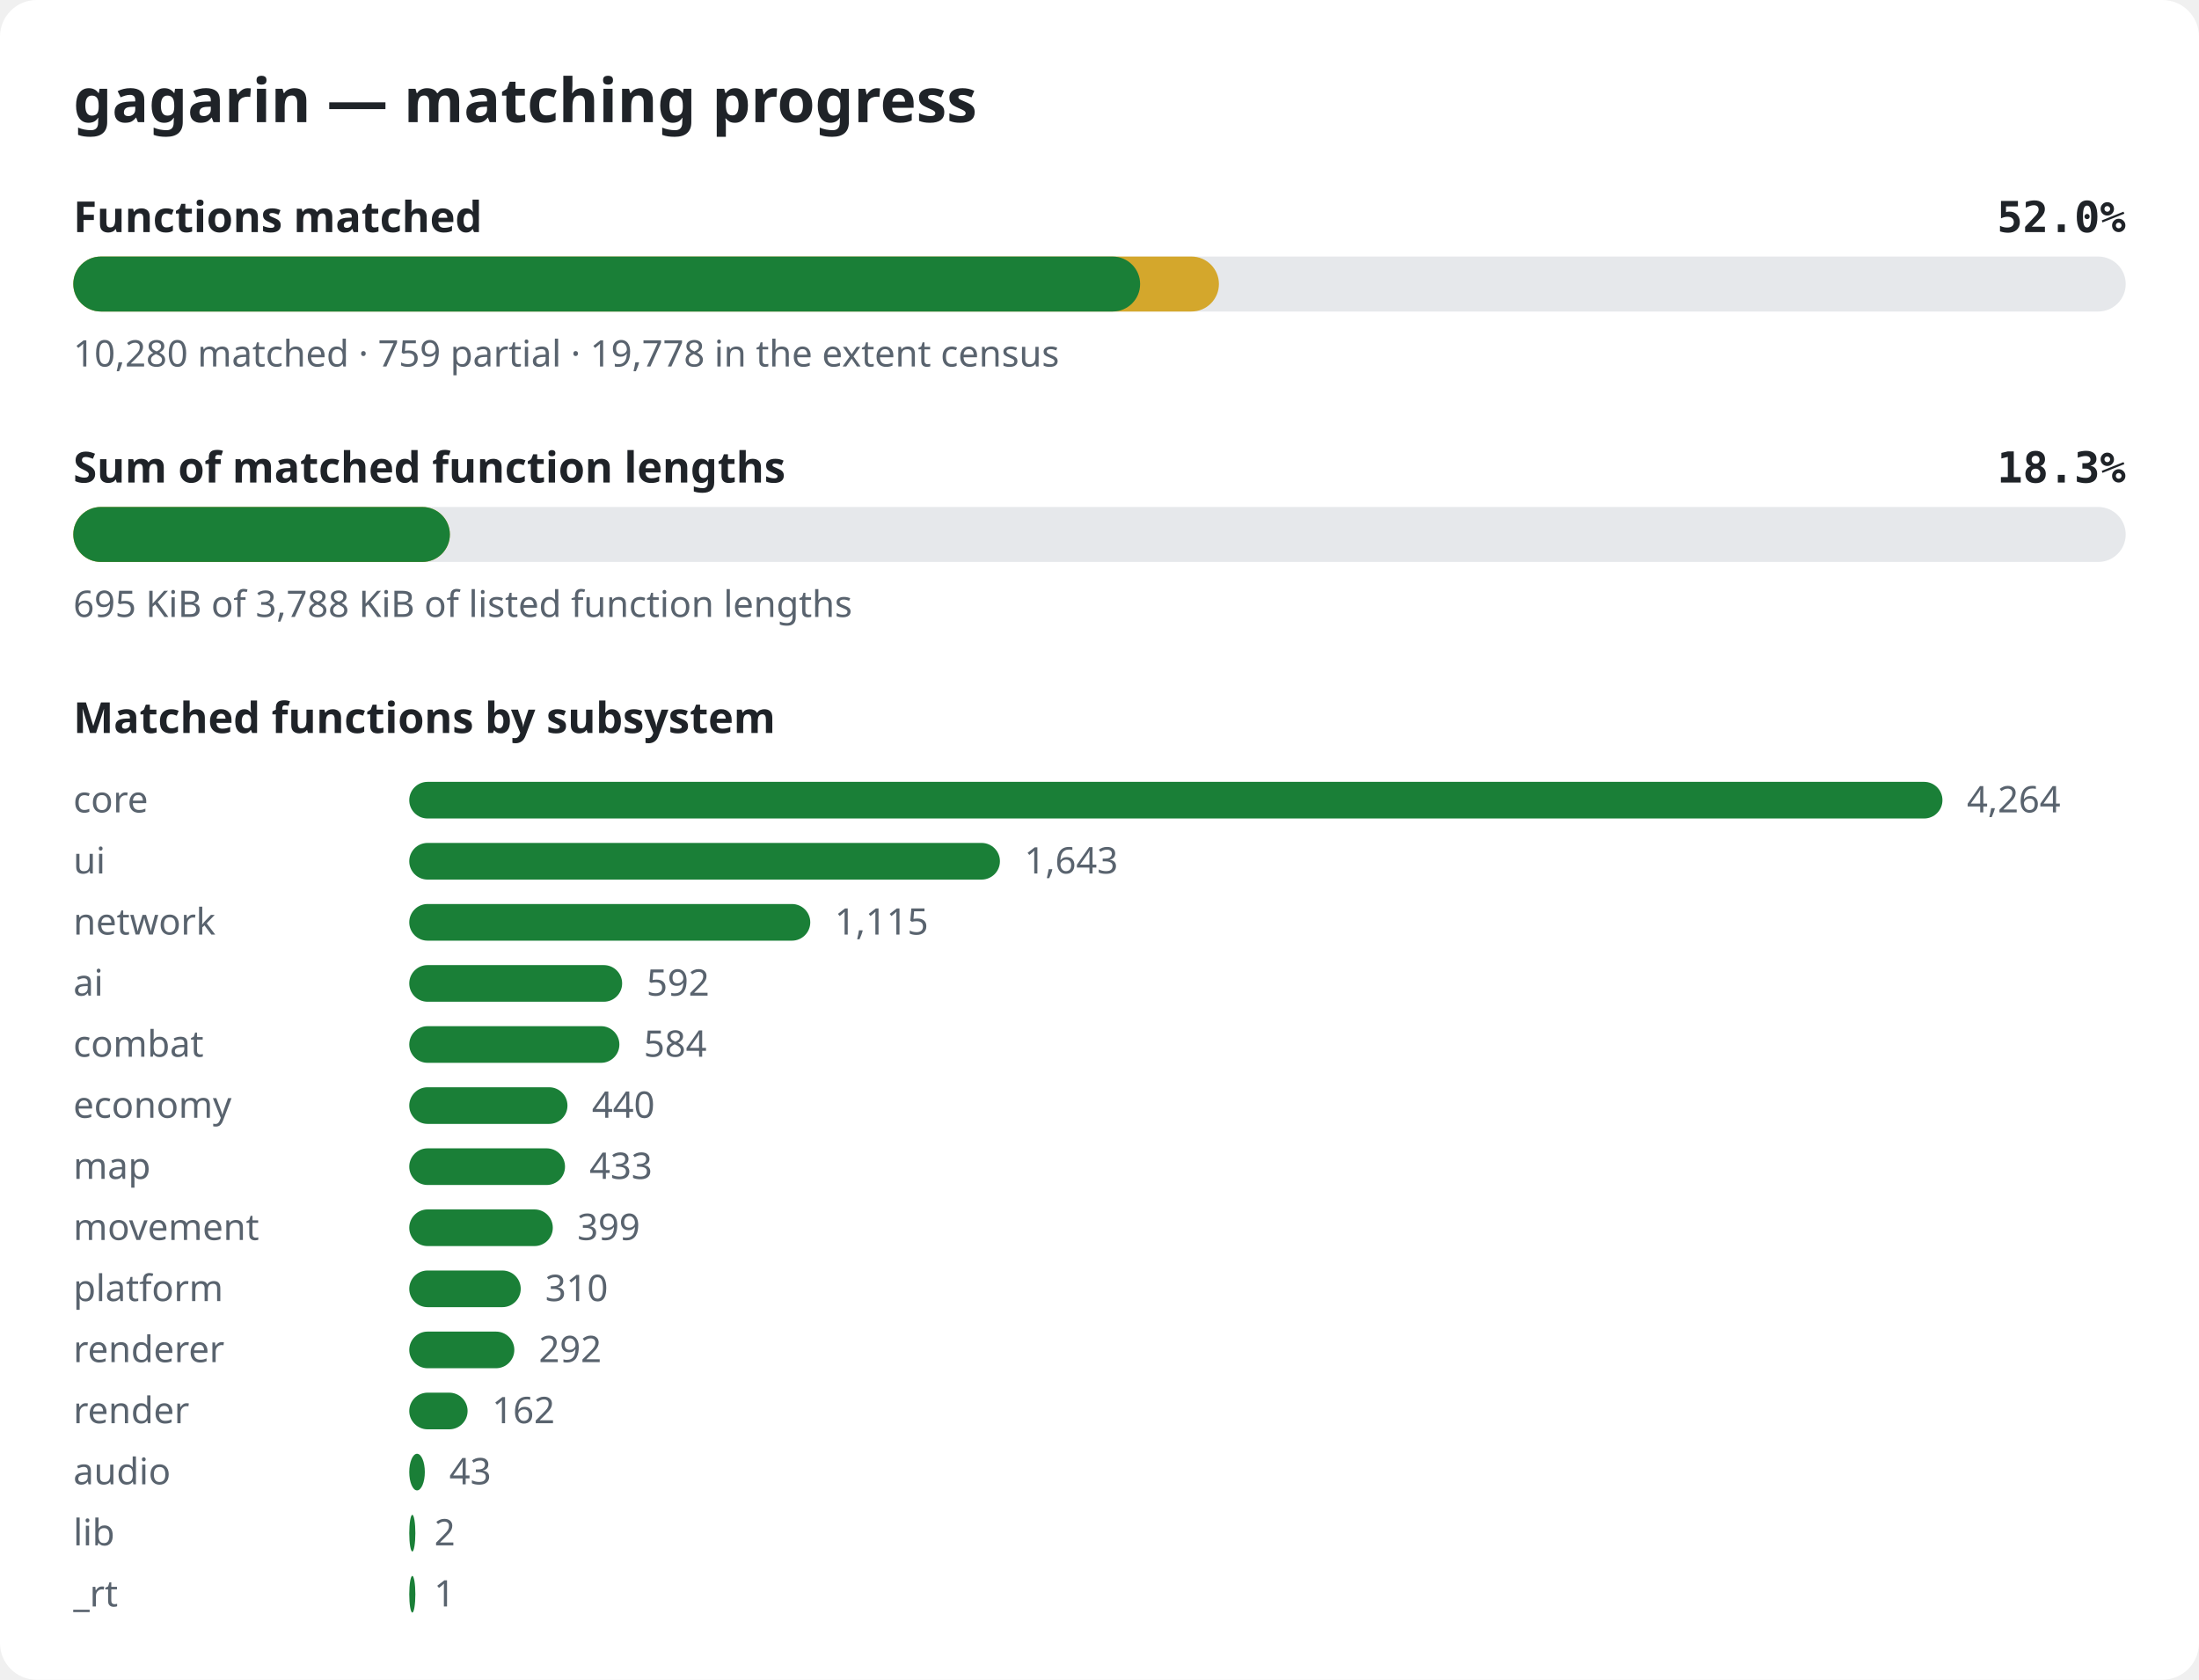
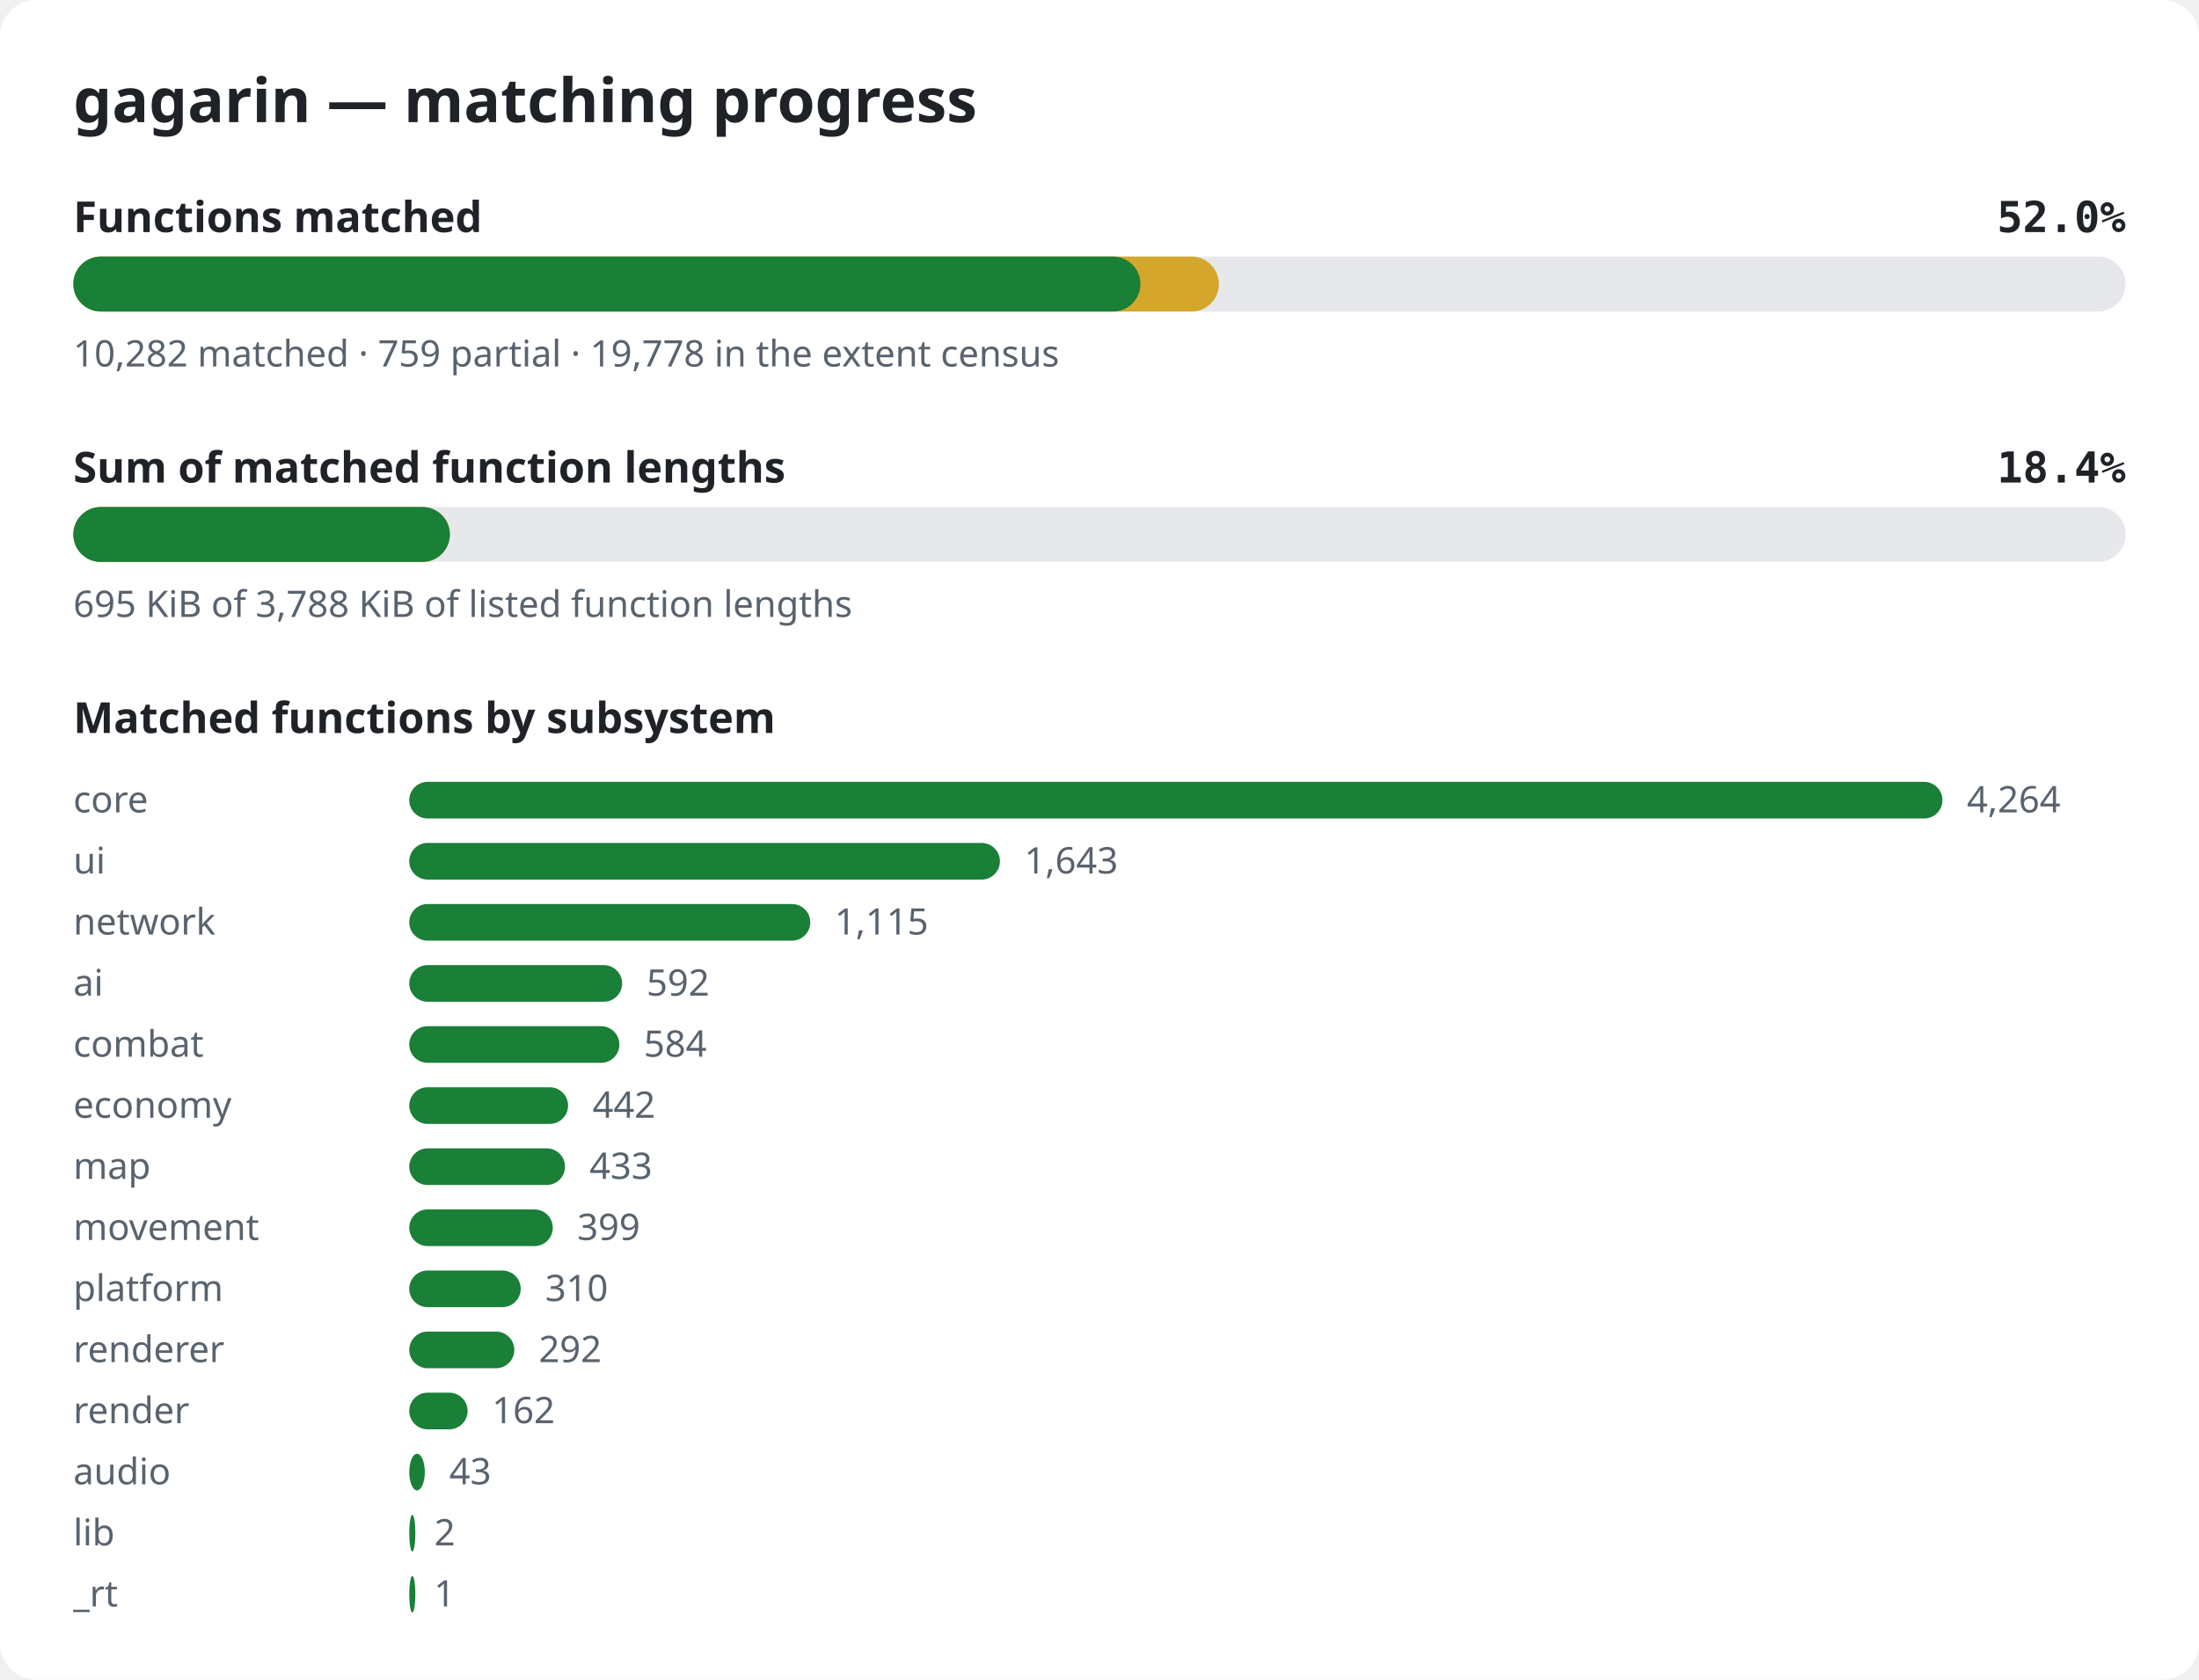
<svg xmlns="http://www.w3.org/2000/svg" width="720" height="550" viewBox="0 0 720 550" role="img" aria-label="gagarin matching progress">
  <style>.bg{fill:#ffffff}.title{font:600 20px sans-serif;fill:#1f2328}.label{font:600 14px sans-serif;fill:#1f2328}.pct{font:600 14px monospace;fill:#1f2328}.note{font:12px sans-serif;fill:#59636e}.track{fill:#e6e8eb}.done{fill:#1a7f37}.partial{fill:#d4a72c}@media (prefers-color-scheme: dark){.bg{fill:#0d1117}.title,.label,.pct{fill:#e6edf3}.note{fill:#9198a1}.track{fill:#262c36}.done{fill:#3fb950}.partial{fill:#d29922}}</style>
  <rect width="720" height="550" rx="12" class="bg" />
  <text x="24" y="40" class="title">gagarin — matching progress</text>
  <text x="24" y="76" class="label">Functions matched</text>
  <text x="696" y="76" class="pct" text-anchor="end">52.0%</text>
  <rect x="24" y="84" width="672" height="18" rx="9" class="track" />
  <rect x="24" y="84" width="375.1" height="18" rx="9" class="partial" />
-   <rect x="24" y="84" width="349.3" height="18" rx="9" class="done" />
-   <text x="24" y="120" class="note">10,280 matched · 759 partial · 19,778 in the extent census</text>
+   <rect x="24" y="84" width="349.4" height="18" rx="9" class="done" />
+   <text x="24" y="120" class="note">10,282 matched · 759 partial · 19,778 in the extent census</text>
  <text x="24" y="158" class="label">Sum of matched function lengths</text>
-   <text x="696" y="158" class="pct" text-anchor="end">18.3%</text>
+   <text x="696" y="158" class="pct" text-anchor="end">18.4%</text>
  <rect x="24" y="166" width="672" height="18" rx="9" class="track" />
  <rect x="24" y="166" width="123.3" height="18" rx="9" class="partial" />
  <rect x="24" y="166" width="123.3" height="18" rx="9" class="done" />
  <text x="24" y="202" class="note">695 KiB of 3,788 KiB of listed function lengths</text>
  <text x="24" y="240" class="label">Matched functions by subsystem</text>
  <text x="24" y="266" class="note">core</text>
  <rect x="134" y="256" width="502.0" height="12" rx="6" class="done" />
  <text x="644.0" y="266" class="note">4,264</text>
  <text x="24" y="286" class="note">ui</text>
  <rect x="134" y="276" width="193.4" height="12" rx="6" class="done" />
  <text x="335.4" y="286" class="note">1,643</text>
  <text x="24" y="306" class="note">network</text>
  <rect x="134" y="296" width="131.3" height="12" rx="6" class="done" />
  <text x="273.3" y="306" class="note">1,115</text>
  <text x="24" y="326" class="note">ai</text>
  <rect x="134" y="316" width="69.7" height="12" rx="6" class="done" />
  <text x="211.7" y="326" class="note">592</text>
  <text x="24" y="346" class="note">combat</text>
  <rect x="134" y="336" width="68.8" height="12" rx="6" class="done" />
  <text x="210.8" y="346" class="note">584</text>
  <text x="24" y="366" class="note">economy</text>
-   <rect x="134" y="356" width="51.8" height="12" rx="6" class="done" />
-   <text x="193.8" y="366" class="note">440</text>
+   <rect x="134" y="356" width="52.0" height="12" rx="6" class="done" />
+   <text x="194.0" y="366" class="note">442</text>
  <text x="24" y="386" class="note">map</text>
  <rect x="134" y="376" width="51.0" height="12" rx="6" class="done" />
  <text x="193.0" y="386" class="note">433</text>
  <text x="24" y="406" class="note">movement</text>
  <rect x="134" y="396" width="47.0" height="12" rx="6" class="done" />
  <text x="189.0" y="406" class="note">399</text>
  <text x="24" y="426" class="note">platform</text>
  <rect x="134" y="416" width="36.5" height="12" rx="6" class="done" />
  <text x="178.5" y="426" class="note">310</text>
  <text x="24" y="446" class="note">renderer</text>
  <rect x="134" y="436" width="34.4" height="12" rx="6" class="done" />
  <text x="176.4" y="446" class="note">292</text>
  <text x="24" y="466" class="note">render</text>
  <rect x="134" y="456" width="19.1" height="12" rx="6" class="done" />
  <text x="161.1" y="466" class="note">162</text>
  <text x="24" y="486" class="note">audio</text>
  <rect x="134" y="476" width="5.1" height="12" rx="6" class="done" />
  <text x="147.1" y="486" class="note">43</text>
  <text x="24" y="506" class="note">lib</text>
  <rect x="134" y="496" width="2.0" height="12" rx="6" class="done" />
  <text x="142.2" y="506" class="note">2</text>
  <text x="24" y="526" class="note">_rt</text>
  <rect x="134" y="516" width="2.0" height="12" rx="6" class="done" />
  <text x="142.1" y="526" class="note">1</text>
</svg>
